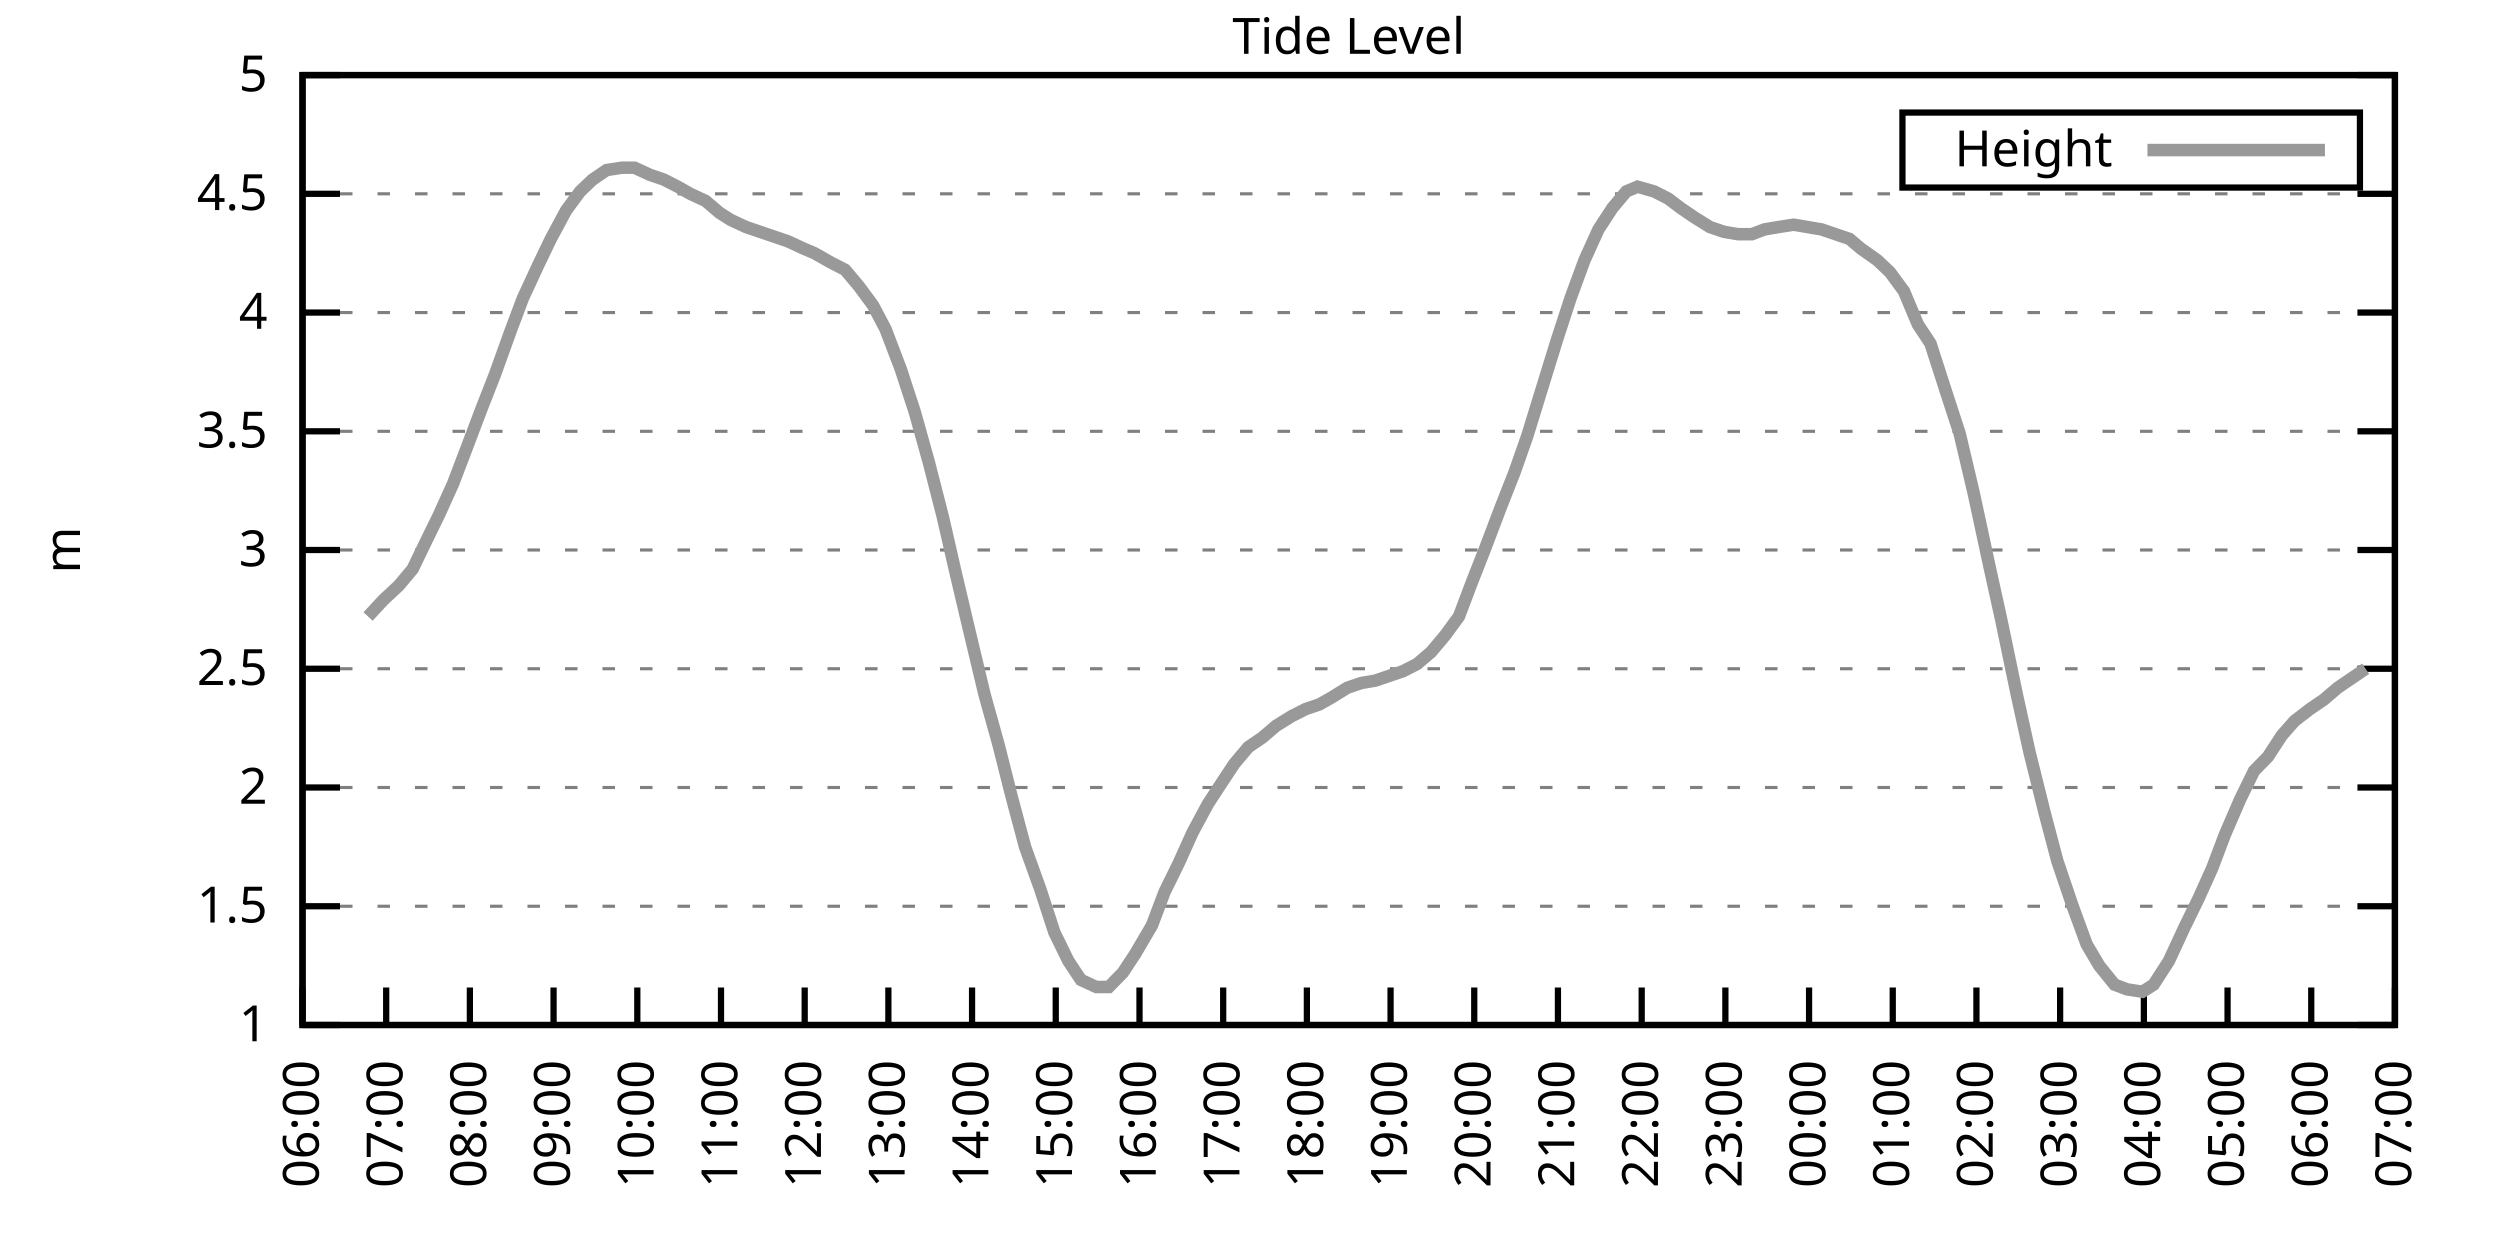
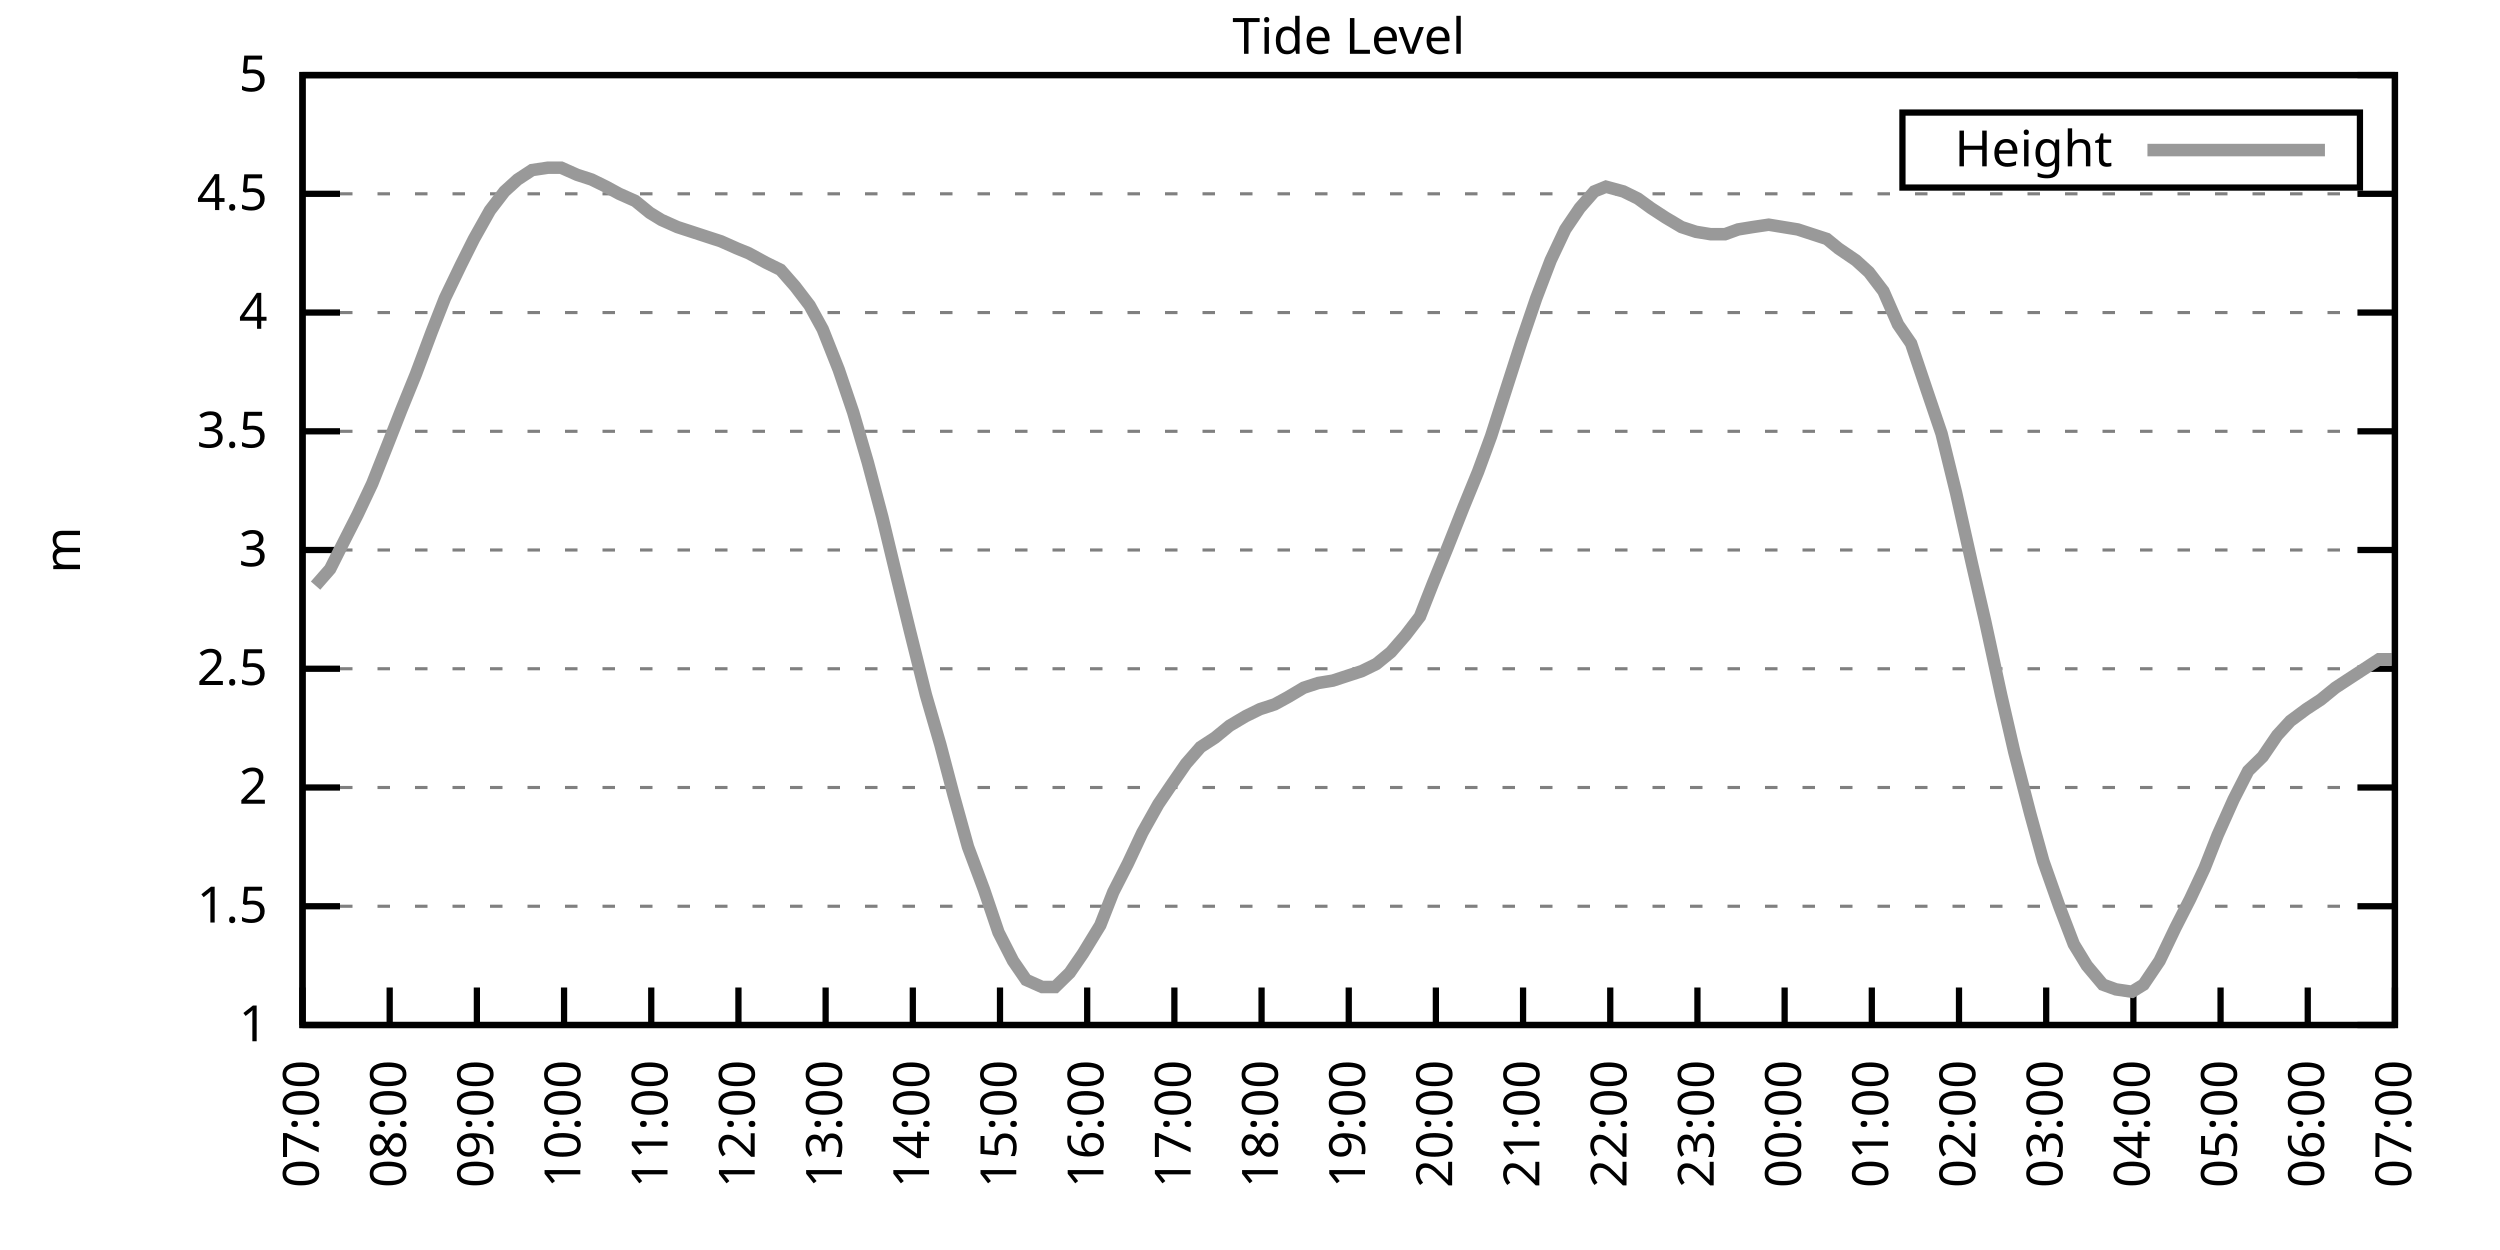
<svg xmlns="http://www.w3.org/2000/svg" xmlns:xlink="http://www.w3.org/1999/xlink" width="400" height="200" viewBox="0 0 400 200">
  <g id="gnuplot_canvas">
    <rect x="0" y="0" width="400" height="200" fill="none" />
    <defs>
      <circle id="gpDot" r="0.5" stroke-width="0.5" stroke="currentColor" />
      <path id="gpPt0" stroke-width="0.333" stroke="currentColor" d="M-1,0 h2 M0,-1 v2" />
      <path id="gpPt1" stroke-width="0.333" stroke="currentColor" d="M-1,-1 L1,1 M1,-1 L-1,1" />
      <path id="gpPt2" stroke-width="0.333" stroke="currentColor" d="M-1,0 L1,0 M0,-1 L0,1 M-1,-1 L1,1 M-1,1 L1,-1" />
      <rect id="gpPt3" stroke-width="0.333" stroke="currentColor" x="-1" y="-1" width="2" height="2" />
      <rect id="gpPt4" stroke-width="0.333" stroke="currentColor" fill="currentColor" x="-1" y="-1" width="2" height="2" />
      <circle id="gpPt5" stroke-width="0.333" stroke="currentColor" cx="0" cy="0" r="1" />
      <use xlink:href="#gpPt5" id="gpPt6" fill="currentColor" stroke="none" />
      <path id="gpPt7" stroke-width="0.333" stroke="currentColor" d="M0,-1.33 L-1.33,0.67 L1.33,0.67 z" />
      <use xlink:href="#gpPt7" id="gpPt8" fill="currentColor" stroke="none" />
      <use xlink:href="#gpPt7" id="gpPt9" stroke="currentColor" transform="rotate(180)" />
      <use xlink:href="#gpPt9" id="gpPt10" fill="currentColor" stroke="none" />
      <use xlink:href="#gpPt3" id="gpPt11" stroke="currentColor" transform="rotate(45)" />
      <use xlink:href="#gpPt11" id="gpPt12" fill="currentColor" stroke="none" />
      <path id="gpPt13" stroke-width="0.333" stroke="currentColor" d="M0,1.330 L1.265,0.411 L0.782,-1.067 L-0.782,-1.076 L-1.265,0.411 z" />
      <use xlink:href="#gpPt13" id="gpPt14" fill="currentColor" stroke="none" />
      <filter id="textbox" filterUnits="objectBoundingBox" x="0" y="0" height="1" width="1">
        <feFlood flood-color="white" flood-opacity="1" result="bgnd" />
        <feComposite in="SourceGraphic" in2="bgnd" operator="atop" />
      </filter>
      <filter id="greybox" filterUnits="objectBoundingBox" x="0" y="0" height="1" width="1">
        <feFlood flood-color="lightgrey" flood-opacity="1" result="grey" />
        <feComposite in="SourceGraphic" in2="grey" operator="atop" />
      </filter>
    </defs>
    <g fill="none" color="white" stroke="currentColor" stroke-width="1.00" stroke-linecap="butt" stroke-linejoin="miter">
</g>
    <g fill="none" color="black" stroke="currentColor" stroke-width="1.00" stroke-linecap="butt" stroke-linejoin="miter">
      <g stroke="none" shape-rendering="crispEdges">
        <polygon fill="rgb(255, 255, 255)" points="48.40,164.00 383.18,164.00 383.18,12.02 48.40,12.02 " />
      </g>
    </g>
    <g fill="none" color="black" stroke="currentColor" stroke-width="1.00" stroke-linecap="butt" stroke-linejoin="miter">
</g>
    <g fill="none" color="black" stroke="black" stroke-width="0.50" stroke-linecap="butt" stroke-linejoin="miter">
</g>
    <g fill="none" color="gray" stroke="currentColor" stroke-width="0.50" stroke-linecap="butt" stroke-linejoin="miter">
      <path stroke="gray" stroke-dasharray="2,4" class="gridline" d="M48.40,164.00 L383.19,164.00  " />
    </g>
    <g fill="none" color="gray" stroke="gray" stroke-width="1.00" stroke-linecap="butt" stroke-linejoin="miter">
</g>
    <g fill="none" color="black" stroke="currentColor" stroke-width="1.00" stroke-linecap="butt" stroke-linejoin="miter">
      <path stroke="black" d="M48.40,164.00 L54.40,164.00 M383.19,164.00 L377.19,164.00  " />
      <g transform="translate(42.80,166.60)" stroke="none" fill="black" font-family="Sans" font-size="8.00" text-anchor="end">
        <text>
          <tspan font-family="Sans"> 1</tspan>
        </text>
      </g>
    </g>
    <g fill="none" color="black" stroke="currentColor" stroke-width="1.00" stroke-linecap="butt" stroke-linejoin="miter">
</g>
    <g fill="none" color="black" stroke="black" stroke-width="0.50" stroke-linecap="butt" stroke-linejoin="miter">
</g>
    <g fill="none" color="gray" stroke="currentColor" stroke-width="0.50" stroke-linecap="butt" stroke-linejoin="miter">
      <path stroke="gray" stroke-dasharray="2,4" class="gridline" d="M48.40,145.00 L383.19,145.00  " />
    </g>
    <g fill="none" color="gray" stroke="gray" stroke-width="1.00" stroke-linecap="butt" stroke-linejoin="miter">
</g>
    <g fill="none" color="black" stroke="currentColor" stroke-width="1.00" stroke-linecap="butt" stroke-linejoin="miter">
      <path stroke="black" d="M48.40,145.00 L54.40,145.00 M383.19,145.00 L377.19,145.00  " />
      <g transform="translate(42.80,147.60)" stroke="none" fill="black" font-family="Sans" font-size="8.00" text-anchor="end">
        <text>
          <tspan font-family="Sans"> 1.5</tspan>
        </text>
      </g>
    </g>
    <g fill="none" color="black" stroke="currentColor" stroke-width="1.00" stroke-linecap="butt" stroke-linejoin="miter">
</g>
    <g fill="none" color="black" stroke="black" stroke-width="0.50" stroke-linecap="butt" stroke-linejoin="miter">
</g>
    <g fill="none" color="gray" stroke="currentColor" stroke-width="0.50" stroke-linecap="butt" stroke-linejoin="miter">
      <path stroke="gray" stroke-dasharray="2,4" class="gridline" d="M48.40,126.00 L383.19,126.00  " />
    </g>
    <g fill="none" color="gray" stroke="gray" stroke-width="1.00" stroke-linecap="butt" stroke-linejoin="miter">
</g>
    <g fill="none" color="black" stroke="currentColor" stroke-width="1.00" stroke-linecap="butt" stroke-linejoin="miter">
      <path stroke="black" d="M48.40,126.00 L54.40,126.00 M383.19,126.00 L377.19,126.00  " />
      <g transform="translate(42.80,128.60)" stroke="none" fill="black" font-family="Sans" font-size="8.00" text-anchor="end">
        <text>
          <tspan font-family="Sans"> 2</tspan>
        </text>
      </g>
    </g>
    <g fill="none" color="black" stroke="currentColor" stroke-width="1.00" stroke-linecap="butt" stroke-linejoin="miter">
</g>
    <g fill="none" color="black" stroke="black" stroke-width="0.50" stroke-linecap="butt" stroke-linejoin="miter">
</g>
    <g fill="none" color="gray" stroke="currentColor" stroke-width="0.50" stroke-linecap="butt" stroke-linejoin="miter">
      <path stroke="gray" stroke-dasharray="2,4" class="gridline" d="M48.40,107.00 L383.19,107.00  " />
    </g>
    <g fill="none" color="gray" stroke="gray" stroke-width="1.00" stroke-linecap="butt" stroke-linejoin="miter">
</g>
    <g fill="none" color="black" stroke="currentColor" stroke-width="1.00" stroke-linecap="butt" stroke-linejoin="miter">
      <path stroke="black" d="M48.40,107.00 L54.40,107.00 M383.19,107.00 L377.19,107.00  " />
      <g transform="translate(42.80,109.60)" stroke="none" fill="black" font-family="Sans" font-size="8.00" text-anchor="end">
        <text>
          <tspan font-family="Sans"> 2.5</tspan>
        </text>
      </g>
    </g>
    <g fill="none" color="black" stroke="currentColor" stroke-width="1.00" stroke-linecap="butt" stroke-linejoin="miter">
</g>
    <g fill="none" color="black" stroke="black" stroke-width="0.50" stroke-linecap="butt" stroke-linejoin="miter">
</g>
    <g fill="none" color="gray" stroke="currentColor" stroke-width="0.50" stroke-linecap="butt" stroke-linejoin="miter">
      <path stroke="gray" stroke-dasharray="2,4" class="gridline" d="M48.40,88.00 L383.19,88.00  " />
    </g>
    <g fill="none" color="gray" stroke="gray" stroke-width="1.00" stroke-linecap="butt" stroke-linejoin="miter">
</g>
    <g fill="none" color="black" stroke="currentColor" stroke-width="1.00" stroke-linecap="butt" stroke-linejoin="miter">
      <path stroke="black" d="M48.40,88.00 L54.40,88.00 M383.19,88.00 L377.19,88.00  " />
      <g transform="translate(42.80,90.60)" stroke="none" fill="black" font-family="Sans" font-size="8.00" text-anchor="end">
        <text>
          <tspan font-family="Sans"> 3</tspan>
        </text>
      </g>
    </g>
    <g fill="none" color="black" stroke="currentColor" stroke-width="1.00" stroke-linecap="butt" stroke-linejoin="miter">
</g>
    <g fill="none" color="black" stroke="black" stroke-width="0.50" stroke-linecap="butt" stroke-linejoin="miter">
</g>
    <g fill="none" color="gray" stroke="currentColor" stroke-width="0.50" stroke-linecap="butt" stroke-linejoin="miter">
      <path stroke="gray" stroke-dasharray="2,4" class="gridline" d="M48.40,69.01 L383.19,69.01  " />
    </g>
    <g fill="none" color="gray" stroke="gray" stroke-width="1.00" stroke-linecap="butt" stroke-linejoin="miter">
</g>
    <g fill="none" color="black" stroke="currentColor" stroke-width="1.00" stroke-linecap="butt" stroke-linejoin="miter">
      <path stroke="black" d="M48.40,69.01 L54.40,69.01 M383.19,69.01 L377.19,69.01  " />
      <g transform="translate(42.80,71.61)" stroke="none" fill="black" font-family="Sans" font-size="8.00" text-anchor="end">
        <text>
          <tspan font-family="Sans"> 3.5</tspan>
        </text>
      </g>
    </g>
    <g fill="none" color="black" stroke="currentColor" stroke-width="1.00" stroke-linecap="butt" stroke-linejoin="miter">
</g>
    <g fill="none" color="black" stroke="black" stroke-width="0.50" stroke-linecap="butt" stroke-linejoin="miter">
</g>
    <g fill="none" color="gray" stroke="currentColor" stroke-width="0.50" stroke-linecap="butt" stroke-linejoin="miter">
      <path stroke="gray" stroke-dasharray="2,4" class="gridline" d="M48.40,50.01 L383.19,50.01  " />
    </g>
    <g fill="none" color="gray" stroke="gray" stroke-width="1.00" stroke-linecap="butt" stroke-linejoin="miter">
</g>
    <g fill="none" color="black" stroke="currentColor" stroke-width="1.00" stroke-linecap="butt" stroke-linejoin="miter">
      <path stroke="black" d="M48.40,50.01 L54.40,50.01 M383.19,50.01 L377.19,50.01  " />
      <g transform="translate(42.80,52.61)" stroke="none" fill="black" font-family="Sans" font-size="8.00" text-anchor="end">
        <text>
          <tspan font-family="Sans"> 4</tspan>
        </text>
      </g>
    </g>
    <g fill="none" color="black" stroke="currentColor" stroke-width="1.00" stroke-linecap="butt" stroke-linejoin="miter">
</g>
    <g fill="none" color="black" stroke="black" stroke-width="0.50" stroke-linecap="butt" stroke-linejoin="miter">
</g>
    <g fill="none" color="gray" stroke="currentColor" stroke-width="0.50" stroke-linecap="butt" stroke-linejoin="miter">
      <path stroke="gray" stroke-dasharray="2,4" class="gridline" d="M48.40,31.01 L383.19,31.01  " />
    </g>
    <g fill="none" color="gray" stroke="gray" stroke-width="1.00" stroke-linecap="butt" stroke-linejoin="miter">
</g>
    <g fill="none" color="black" stroke="currentColor" stroke-width="1.00" stroke-linecap="butt" stroke-linejoin="miter">
      <path stroke="black" d="M48.40,31.01 L54.40,31.01 M383.19,31.01 L377.19,31.01  " />
      <g transform="translate(42.80,33.61)" stroke="none" fill="black" font-family="Sans" font-size="8.00" text-anchor="end">
        <text>
          <tspan font-family="Sans"> 4.5</tspan>
        </text>
      </g>
    </g>
    <g fill="none" color="black" stroke="currentColor" stroke-width="1.00" stroke-linecap="butt" stroke-linejoin="miter">
</g>
    <g fill="none" color="black" stroke="black" stroke-width="0.50" stroke-linecap="butt" stroke-linejoin="miter">
</g>
    <g fill="none" color="gray" stroke="currentColor" stroke-width="0.50" stroke-linecap="butt" stroke-linejoin="miter">
      <path stroke="gray" stroke-dasharray="2,4" class="gridline" d="M48.40,12.01 L383.19,12.01  " />
    </g>
    <g fill="none" color="gray" stroke="gray" stroke-width="1.00" stroke-linecap="butt" stroke-linejoin="miter">
</g>
    <g fill="none" color="black" stroke="currentColor" stroke-width="1.00" stroke-linecap="butt" stroke-linejoin="miter">
      <path stroke="black" d="M48.40,12.01 L54.40,12.01 M383.19,12.01 L377.19,12.01  " />
      <g transform="translate(42.80,14.61)" stroke="none" fill="black" font-family="Sans" font-size="8.00" text-anchor="end">
        <text>
          <tspan font-family="Sans"> 5</tspan>
        </text>
      </g>
    </g>
    <g fill="none" color="black" stroke="currentColor" stroke-width="1.00" stroke-linecap="butt" stroke-linejoin="miter">
      <path stroke="black" d="M48.40,164.00 L48.40,158.00  " />
      <g transform="translate(51.00,169.60) rotate(270.00)" stroke="none" fill="black" font-family="Sans" font-size="8.00" text-anchor="end">
        <text>
-           <tspan font-family="Sans">06:00</tspan>
-         </text>
-       </g>
-     </g>
-     <g fill="none" color="black" stroke="currentColor" stroke-width="1.00" stroke-linecap="butt" stroke-linejoin="miter">
-       <path stroke="black" d="M61.79,164.00 L61.79,158.00  " />
-       <g transform="translate(64.39,169.60) rotate(270.00)" stroke="none" fill="black" font-family="Sans" font-size="8.00" text-anchor="end">
-         <text>
          <tspan font-family="Sans">07:00</tspan>
        </text>
      </g>
    </g>
    <g fill="none" color="black" stroke="currentColor" stroke-width="1.00" stroke-linecap="butt" stroke-linejoin="miter">
-       <path stroke="black" d="M75.18,164.00 L75.18,158.00  " />
-       <g transform="translate(77.78,169.60) rotate(270.00)" stroke="none" fill="black" font-family="Sans" font-size="8.00" text-anchor="end">
+       <path stroke="black" d="M62.35,164.00 L62.35,158.00  " />
+       <g transform="translate(64.95,169.60) rotate(270.00)" stroke="none" fill="black" font-family="Sans" font-size="8.00" text-anchor="end">
        <text>
          <tspan font-family="Sans">08:00</tspan>
        </text>
      </g>
    </g>
    <g fill="none" color="black" stroke="currentColor" stroke-width="1.00" stroke-linecap="butt" stroke-linejoin="miter">
-       <path stroke="black" d="M88.57,164.00 L88.57,158.00  " />
-       <g transform="translate(91.17,169.60) rotate(270.00)" stroke="none" fill="black" font-family="Sans" font-size="8.00" text-anchor="end">
+       <path stroke="black" d="M76.30,164.00 L76.30,158.00  " />
+       <g transform="translate(78.90,169.60) rotate(270.00)" stroke="none" fill="black" font-family="Sans" font-size="8.00" text-anchor="end">
        <text>
          <tspan font-family="Sans">09:00</tspan>
        </text>
      </g>
    </g>
    <g fill="none" color="black" stroke="currentColor" stroke-width="1.00" stroke-linecap="butt" stroke-linejoin="miter">
-       <path stroke="black" d="M101.97,164.00 L101.97,158.00  " />
-       <g transform="translate(104.57,169.60) rotate(270.00)" stroke="none" fill="black" font-family="Sans" font-size="8.00" text-anchor="end">
+       <path stroke="black" d="M90.25,164.00 L90.25,158.00  " />
+       <g transform="translate(92.85,169.60) rotate(270.00)" stroke="none" fill="black" font-family="Sans" font-size="8.00" text-anchor="end">
        <text>
          <tspan font-family="Sans">10:00</tspan>
        </text>
      </g>
    </g>
    <g fill="none" color="black" stroke="currentColor" stroke-width="1.00" stroke-linecap="butt" stroke-linejoin="miter">
-       <path stroke="black" d="M115.36,164.00 L115.36,158.00  " />
-       <g transform="translate(117.96,169.60) rotate(270.00)" stroke="none" fill="black" font-family="Sans" font-size="8.00" text-anchor="end">
+       <path stroke="black" d="M104.20,164.00 L104.20,158.00  " />
+       <g transform="translate(106.80,169.60) rotate(270.00)" stroke="none" fill="black" font-family="Sans" font-size="8.00" text-anchor="end">
        <text>
          <tspan font-family="Sans">11:00</tspan>
        </text>
      </g>
    </g>
    <g fill="none" color="black" stroke="currentColor" stroke-width="1.00" stroke-linecap="butt" stroke-linejoin="miter">
-       <path stroke="black" d="M128.75,164.00 L128.75,158.00  " />
-       <g transform="translate(131.35,169.60) rotate(270.00)" stroke="none" fill="black" font-family="Sans" font-size="8.00" text-anchor="end">
+       <path stroke="black" d="M118.15,164.00 L118.15,158.00  " />
+       <g transform="translate(120.75,169.60) rotate(270.00)" stroke="none" fill="black" font-family="Sans" font-size="8.00" text-anchor="end">
        <text>
          <tspan font-family="Sans">12:00</tspan>
        </text>
      </g>
    </g>
    <g fill="none" color="black" stroke="currentColor" stroke-width="1.00" stroke-linecap="butt" stroke-linejoin="miter">
-       <path stroke="black" d="M142.14,164.00 L142.14,158.00  " />
-       <g transform="translate(144.74,169.60) rotate(270.00)" stroke="none" fill="black" font-family="Sans" font-size="8.00" text-anchor="end">
+       <path stroke="black" d="M132.10,164.00 L132.10,158.00  " />
+       <g transform="translate(134.70,169.60) rotate(270.00)" stroke="none" fill="black" font-family="Sans" font-size="8.00" text-anchor="end">
        <text>
          <tspan font-family="Sans">13:00</tspan>
        </text>
      </g>
    </g>
    <g fill="none" color="black" stroke="currentColor" stroke-width="1.00" stroke-linecap="butt" stroke-linejoin="miter">
-       <path stroke="black" d="M155.53,164.00 L155.53,158.00  " />
-       <g transform="translate(158.13,169.60) rotate(270.00)" stroke="none" fill="black" font-family="Sans" font-size="8.00" text-anchor="end">
+       <path stroke="black" d="M146.05,164.00 L146.05,158.00  " />
+       <g transform="translate(148.65,169.60) rotate(270.00)" stroke="none" fill="black" font-family="Sans" font-size="8.00" text-anchor="end">
        <text>
          <tspan font-family="Sans">14:00</tspan>
        </text>
      </g>
    </g>
    <g fill="none" color="black" stroke="currentColor" stroke-width="1.00" stroke-linecap="butt" stroke-linejoin="miter">
-       <path stroke="black" d="M168.92,164.00 L168.92,158.00  " />
-       <g transform="translate(171.52,169.60) rotate(270.00)" stroke="none" fill="black" font-family="Sans" font-size="8.00" text-anchor="end">
+       <path stroke="black" d="M160.00,164.00 L160.00,158.00  " />
+       <g transform="translate(162.60,169.60) rotate(270.00)" stroke="none" fill="black" font-family="Sans" font-size="8.00" text-anchor="end">
        <text>
          <tspan font-family="Sans">15:00</tspan>
        </text>
      </g>
    </g>
    <g fill="none" color="black" stroke="currentColor" stroke-width="1.00" stroke-linecap="butt" stroke-linejoin="miter">
-       <path stroke="black" d="M182.32,164.00 L182.32,158.00  " />
-       <g transform="translate(184.92,169.60) rotate(270.00)" stroke="none" fill="black" font-family="Sans" font-size="8.00" text-anchor="end">
+       <path stroke="black" d="M173.95,164.00 L173.95,158.00  " />
+       <g transform="translate(176.55,169.60) rotate(270.00)" stroke="none" fill="black" font-family="Sans" font-size="8.00" text-anchor="end">
        <text>
          <tspan font-family="Sans">16:00</tspan>
        </text>
      </g>
    </g>
    <g fill="none" color="black" stroke="currentColor" stroke-width="1.00" stroke-linecap="butt" stroke-linejoin="miter">
-       <path stroke="black" d="M195.71,164.00 L195.71,158.00  " />
-       <g transform="translate(198.31,169.60) rotate(270.00)" stroke="none" fill="black" font-family="Sans" font-size="8.00" text-anchor="end">
+       <path stroke="black" d="M187.90,164.00 L187.90,158.00  " />
+       <g transform="translate(190.50,169.60) rotate(270.00)" stroke="none" fill="black" font-family="Sans" font-size="8.00" text-anchor="end">
        <text>
          <tspan font-family="Sans">17:00</tspan>
        </text>
      </g>
    </g>
    <g fill="none" color="black" stroke="currentColor" stroke-width="1.00" stroke-linecap="butt" stroke-linejoin="miter">
-       <path stroke="black" d="M209.10,164.00 L209.10,158.00  " />
-       <g transform="translate(211.70,169.60) rotate(270.00)" stroke="none" fill="black" font-family="Sans" font-size="8.00" text-anchor="end">
+       <path stroke="black" d="M201.85,164.00 L201.85,158.00  " />
+       <g transform="translate(204.45,169.60) rotate(270.00)" stroke="none" fill="black" font-family="Sans" font-size="8.00" text-anchor="end">
        <text>
          <tspan font-family="Sans">18:00</tspan>
        </text>
      </g>
    </g>
    <g fill="none" color="black" stroke="currentColor" stroke-width="1.00" stroke-linecap="butt" stroke-linejoin="miter">
-       <path stroke="black" d="M222.49,164.00 L222.49,158.00  " />
-       <g transform="translate(225.09,169.60) rotate(270.00)" stroke="none" fill="black" font-family="Sans" font-size="8.00" text-anchor="end">
+       <path stroke="black" d="M215.80,164.00 L215.80,158.00  " />
+       <g transform="translate(218.40,169.60) rotate(270.00)" stroke="none" fill="black" font-family="Sans" font-size="8.00" text-anchor="end">
        <text>
          <tspan font-family="Sans">19:00</tspan>
        </text>
      </g>
    </g>
    <g fill="none" color="black" stroke="currentColor" stroke-width="1.00" stroke-linecap="butt" stroke-linejoin="miter">
-       <path stroke="black" d="M235.88,164.00 L235.88,158.00  " />
-       <g transform="translate(238.48,169.60) rotate(270.00)" stroke="none" fill="black" font-family="Sans" font-size="8.00" text-anchor="end">
+       <path stroke="black" d="M229.74,164.00 L229.74,158.00  " />
+       <g transform="translate(232.34,169.60) rotate(270.00)" stroke="none" fill="black" font-family="Sans" font-size="8.00" text-anchor="end">
        <text>
          <tspan font-family="Sans">20:00</tspan>
        </text>
      </g>
    </g>
    <g fill="none" color="black" stroke="currentColor" stroke-width="1.00" stroke-linecap="butt" stroke-linejoin="miter">
-       <path stroke="black" d="M249.27,164.00 L249.27,158.00  " />
-       <g transform="translate(251.87,169.60) rotate(270.00)" stroke="none" fill="black" font-family="Sans" font-size="8.00" text-anchor="end">
+       <path stroke="black" d="M243.69,164.00 L243.69,158.00  " />
+       <g transform="translate(246.29,169.60) rotate(270.00)" stroke="none" fill="black" font-family="Sans" font-size="8.00" text-anchor="end">
        <text>
          <tspan font-family="Sans">21:00</tspan>
        </text>
      </g>
    </g>
    <g fill="none" color="black" stroke="currentColor" stroke-width="1.00" stroke-linecap="butt" stroke-linejoin="miter">
-       <path stroke="black" d="M262.67,164.00 L262.67,158.00  " />
-       <g transform="translate(265.27,169.60) rotate(270.00)" stroke="none" fill="black" font-family="Sans" font-size="8.00" text-anchor="end">
+       <path stroke="black" d="M257.64,164.00 L257.64,158.00  " />
+       <g transform="translate(260.24,169.60) rotate(270.00)" stroke="none" fill="black" font-family="Sans" font-size="8.00" text-anchor="end">
        <text>
          <tspan font-family="Sans">22:00</tspan>
        </text>
      </g>
    </g>
    <g fill="none" color="black" stroke="currentColor" stroke-width="1.00" stroke-linecap="butt" stroke-linejoin="miter">
-       <path stroke="black" d="M276.06,164.00 L276.06,158.00  " />
-       <g transform="translate(278.66,169.60) rotate(270.00)" stroke="none" fill="black" font-family="Sans" font-size="8.00" text-anchor="end">
+       <path stroke="black" d="M271.59,164.00 L271.59,158.00  " />
+       <g transform="translate(274.19,169.60) rotate(270.00)" stroke="none" fill="black" font-family="Sans" font-size="8.00" text-anchor="end">
        <text>
          <tspan font-family="Sans">23:00</tspan>
        </text>
      </g>
    </g>
    <g fill="none" color="black" stroke="currentColor" stroke-width="1.00" stroke-linecap="butt" stroke-linejoin="miter">
-       <path stroke="black" d="M289.45,164.00 L289.45,158.00  " />
-       <g transform="translate(292.05,169.60) rotate(270.00)" stroke="none" fill="black" font-family="Sans" font-size="8.00" text-anchor="end">
+       <path stroke="black" d="M285.54,164.00 L285.54,158.00  " />
+       <g transform="translate(288.14,169.60) rotate(270.00)" stroke="none" fill="black" font-family="Sans" font-size="8.00" text-anchor="end">
        <text>
          <tspan font-family="Sans">00:00</tspan>
        </text>
      </g>
    </g>
    <g fill="none" color="black" stroke="currentColor" stroke-width="1.00" stroke-linecap="butt" stroke-linejoin="miter">
-       <path stroke="black" d="M302.84,164.00 L302.84,158.00  " />
-       <g transform="translate(305.44,169.60) rotate(270.00)" stroke="none" fill="black" font-family="Sans" font-size="8.00" text-anchor="end">
+       <path stroke="black" d="M299.49,164.00 L299.49,158.00  " />
+       <g transform="translate(302.09,169.60) rotate(270.00)" stroke="none" fill="black" font-family="Sans" font-size="8.00" text-anchor="end">
        <text>
          <tspan font-family="Sans">01:00</tspan>
        </text>
      </g>
    </g>
    <g fill="none" color="black" stroke="currentColor" stroke-width="1.00" stroke-linecap="butt" stroke-linejoin="miter">
-       <path stroke="black" d="M316.23,164.00 L316.23,158.00  " />
-       <g transform="translate(318.83,169.60) rotate(270.00)" stroke="none" fill="black" font-family="Sans" font-size="8.00" text-anchor="end">
+       <path stroke="black" d="M313.44,164.00 L313.44,158.00  " />
+       <g transform="translate(316.04,169.60) rotate(270.00)" stroke="none" fill="black" font-family="Sans" font-size="8.00" text-anchor="end">
        <text>
          <tspan font-family="Sans">02:00</tspan>
        </text>
      </g>
    </g>
    <g fill="none" color="black" stroke="currentColor" stroke-width="1.00" stroke-linecap="butt" stroke-linejoin="miter">
-       <path stroke="black" d="M329.62,164.00 L329.62,158.00  " />
-       <g transform="translate(332.22,169.60) rotate(270.00)" stroke="none" fill="black" font-family="Sans" font-size="8.00" text-anchor="end">
+       <path stroke="black" d="M327.39,164.00 L327.39,158.00  " />
+       <g transform="translate(329.99,169.60) rotate(270.00)" stroke="none" fill="black" font-family="Sans" font-size="8.00" text-anchor="end">
        <text>
          <tspan font-family="Sans">03:00</tspan>
        </text>
      </g>
    </g>
    <g fill="none" color="black" stroke="currentColor" stroke-width="1.00" stroke-linecap="butt" stroke-linejoin="miter">
-       <path stroke="black" d="M343.02,164.00 L343.02,158.00  " />
-       <g transform="translate(345.62,169.60) rotate(270.00)" stroke="none" fill="black" font-family="Sans" font-size="8.00" text-anchor="end">
+       <path stroke="black" d="M341.34,164.00 L341.34,158.00  " />
+       <g transform="translate(343.94,169.60) rotate(270.00)" stroke="none" fill="black" font-family="Sans" font-size="8.00" text-anchor="end">
        <text>
          <tspan font-family="Sans">04:00</tspan>
        </text>
      </g>
    </g>
    <g fill="none" color="black" stroke="currentColor" stroke-width="1.00" stroke-linecap="butt" stroke-linejoin="miter">
-       <path stroke="black" d="M356.41,164.00 L356.41,158.00  " />
-       <g transform="translate(359.01,169.60) rotate(270.00)" stroke="none" fill="black" font-family="Sans" font-size="8.00" text-anchor="end">
+       <path stroke="black" d="M355.29,164.00 L355.29,158.00  " />
+       <g transform="translate(357.89,169.60) rotate(270.00)" stroke="none" fill="black" font-family="Sans" font-size="8.00" text-anchor="end">
        <text>
          <tspan font-family="Sans">05:00</tspan>
        </text>
      </g>
    </g>
    <g fill="none" color="black" stroke="currentColor" stroke-width="1.00" stroke-linecap="butt" stroke-linejoin="miter">
-       <path stroke="black" d="M369.80,164.00 L369.80,158.00  " />
-       <g transform="translate(372.40,169.60) rotate(270.00)" stroke="none" fill="black" font-family="Sans" font-size="8.00" text-anchor="end">
+       <path stroke="black" d="M369.24,164.00 L369.24,158.00  " />
+       <g transform="translate(371.84,169.60) rotate(270.00)" stroke="none" fill="black" font-family="Sans" font-size="8.00" text-anchor="end">
        <text>
          <tspan font-family="Sans">06:00</tspan>
        </text>
      </g>
    </g>
    <g fill="none" color="black" stroke="currentColor" stroke-width="1.00" stroke-linecap="butt" stroke-linejoin="miter">
      <path stroke="black" d="M383.19,164.00 L383.19,158.00  " />
      <g transform="translate(385.79,169.60) rotate(270.00)" stroke="none" fill="black" font-family="Sans" font-size="8.00" text-anchor="end">
        <text>
          <tspan font-family="Sans">07:00</tspan>
        </text>
      </g>
    </g>
    <g fill="none" color="black" stroke="currentColor" stroke-width="1.00" stroke-linecap="butt" stroke-linejoin="miter">
</g>
    <g fill="none" color="black" stroke="currentColor" stroke-width="1.00" stroke-linecap="butt" stroke-linejoin="miter">
      <path stroke="black" d="M48.40,12.01 L48.40,164.00 L383.19,164.00 L383.19,12.01 L48.40,12.01 Z  " />
    </g>
    <g fill="none" color="black" stroke="currentColor" stroke-width="1.00" stroke-linecap="butt" stroke-linejoin="miter">
</g>
    <g fill="none" color="black" stroke="currentColor" stroke-width="1.00" stroke-linecap="butt" stroke-linejoin="miter">
      <path stroke="black" d="M304.39,30.01 L304.39,18.01 L377.59,18.01 L377.59,30.01 L304.39,30.01 Z  " />
    </g>
    <g id="Tide_level_plot_1">
      <g fill="none" color="white" stroke="black" stroke-width="2.00" stroke-linecap="butt" stroke-linejoin="miter">
</g>
      <g fill="none" color="black" stroke="currentColor" stroke-width="2.00" stroke-linecap="butt" stroke-linejoin="miter">
        <g transform="translate(337.99,26.61)" stroke="none" fill="black" font-family="Sans" font-size="8.00" text-anchor="end">
          <text>
            <tspan font-family="Sans">Height</tspan>
          </text>
        </g>
      </g>
      <g fill="none" color="black" stroke="currentColor" stroke-width="2.00" stroke-linecap="butt" stroke-linejoin="miter">
-         <path stroke="rgb(153, 153, 153)" d="M343.59,24.01 L371.99,24.01 M58.89,98.64 L61.35,95.98 L63.80,93.70 L66.03,91.04 L68.04,86.87 L70.27,82.31   L72.50,77.37 L74.96,70.91 L76.97,65.59 L79.20,59.89 L81.66,53.05 L83.66,47.73 L86.12,42.41 L88.13,38.23   L90.58,33.67 L92.82,30.63 L94.82,28.73 L97.06,27.21 L99.51,26.83 L101.52,26.83 L103.98,27.97 L106.21,28.73   L108.44,29.87 L110.45,31.01 L112.90,32.15 L115.13,34.05 L116.92,35.19 L119.38,36.33 L121.61,37.09 L123.84,37.85   L126.07,38.61 L128.53,39.75 L130.31,40.51 L132.99,42.03 L135.22,43.17 L137.45,45.83 L139.69,48.87 L141.69,52.67   L144.15,59.13 L146.38,65.97 L148.61,73.95 L150.85,82.69 L152.85,91.42 L155.09,100.92 L157.54,111.18 L159.77,119.16   L161.78,127.14 L164.01,135.50 L166.47,142.34 L168.70,149.18 L170.93,153.74 L172.94,156.78 L175.40,157.92 L177.41,157.92   L179.64,155.64 L181.65,152.60 L184.32,148.04 L186.33,142.72 L188.57,138.16 L190.80,133.22 L193.25,128.66 L195.48,125.24   L197.49,122.20 L199.73,119.54 L201.96,118.02 L204.19,116.12 L206.64,114.60 L208.88,113.46 L211.11,112.70 L213.12,111.56   L215.57,110.04 L217.80,109.28 L220.04,108.90 L222.27,108.14 L224.50,107.38 L226.73,106.24 L228.96,104.34 L231.20,101.68   L233.43,98.64 L235.44,93.32 L237.67,87.63 L240.12,81.17 L242.36,75.47 L244.36,69.77 L246.82,61.79 L249.05,54.57   L251.28,47.73 L253.51,41.65 L255.75,36.71 L257.98,33.29 L260.21,30.63 L262.00,29.87 L264.67,30.63 L266.91,31.77   L268.92,33.29 L271.15,34.81 L273.60,36.33 L275.83,37.09 L278.07,37.47 L280.30,37.47 L282.31,36.71 L284.54,36.33   L286.99,35.95 L289.23,36.33 L291.46,36.71 L293.69,37.47 L295.92,38.23 L297.71,39.75 L300.39,41.65 L302.39,43.55   L304.63,46.59 L306.86,51.91 L308.87,54.95 L311.32,62.55 L313.55,69.39 L315.79,78.89 L318.24,90.28 L320.25,99.40   L322.70,111.18 L324.71,120.30 L327.17,130.18 L329.18,137.78 L331.63,145.00 L333.86,151.08 L335.87,154.50 L338.33,157.54   L340.34,158.30 L342.79,158.68 L344.58,157.54 L347.03,153.74 L349.49,148.42 L351.72,143.86 L353.95,138.92 L355.96,133.60   L358.42,127.90 L360.65,123.34 L362.88,121.06 L365.11,117.64 L367.12,115.36 L369.58,113.46 L371.81,111.94 L374.04,110.04   L376.27,108.52 L378.50,107.00  " />
+         <path stroke="rgb(153, 153, 153)" d="M343.59,24.01 L371.99,24.01 M50.49,93.70 L52.82,91.04 L54.91,86.87 L57.23,82.31 L59.56,77.37 L62.12,70.91   L64.21,65.59 L66.53,59.89 L69.09,53.05 L71.18,47.73 L73.74,42.41 L75.83,38.23 L78.39,33.67 L80.72,30.63   L82.81,28.73 L85.13,27.21 L87.69,26.83 L89.78,26.83 L92.34,27.97 L94.67,28.73 L96.99,29.87 L99.08,31.01   L101.64,32.15 L103.97,34.05 L105.83,35.19 L108.38,36.33 L110.71,37.09 L113.03,37.85 L115.36,38.61 L117.92,39.75   L119.78,40.51 L122.57,42.03 L124.89,43.17 L127.22,45.83 L129.54,48.87 L131.63,52.67 L134.19,59.13 L136.51,65.97   L138.84,73.95 L141.16,82.69 L143.26,91.42 L145.58,100.92 L148.14,111.18 L150.46,119.16 L152.56,127.14 L154.88,135.50   L157.44,142.34 L159.76,149.18 L162.09,153.74 L164.18,156.78 L166.74,157.92 L168.83,157.92 L171.16,155.64 L173.25,152.60   L176.04,148.04 L178.13,142.72 L180.46,138.16 L182.78,133.22 L185.34,128.66 L187.66,125.24 L189.76,122.20 L192.08,119.54   L194.41,118.02 L196.73,116.12 L199.29,114.60 L201.61,113.46 L203.94,112.70 L206.03,111.56 L208.59,110.04 L210.91,109.28   L213.24,108.90 L215.56,108.14 L217.89,107.38 L220.21,106.24 L222.54,104.34 L224.86,101.68 L227.19,98.64 L229.28,93.32   L231.60,87.63 L234.16,81.17 L236.49,75.47 L238.58,69.77 L241.14,61.79 L243.46,54.57 L245.79,47.73 L248.11,41.65   L250.44,36.71 L252.76,33.29 L255.09,30.63 L256.95,29.87 L259.74,30.63 L262.06,31.77 L264.15,33.29 L266.48,34.81   L269.04,36.33 L271.36,37.09 L273.69,37.47 L276.01,37.47 L278.10,36.71 L280.43,36.33 L282.99,35.95 L285.31,36.33   L287.64,36.71 L289.96,37.47 L292.29,38.23 L294.15,39.75 L296.94,41.65 L299.03,43.55 L301.35,46.59 L303.68,51.91   L305.77,54.95 L308.33,62.55 L310.65,69.39 L312.98,78.89 L315.53,90.28 L317.63,99.40 L320.18,111.18 L322.28,120.30   L324.83,130.18 L326.93,137.78 L329.48,145.00 L331.81,151.08 L333.90,154.50 L336.46,157.54 L338.55,158.30 L341.11,158.68   L342.97,157.54 L345.53,153.74 L348.08,148.42 L350.41,143.86 L352.73,138.92 L354.83,133.60 L357.38,127.90 L359.71,123.34   L362.03,121.06 L364.36,117.64 L366.45,115.36 L369.01,113.46 L371.33,111.94 L373.66,110.04 L375.98,108.52 L378.31,107.00   L380.63,105.48 L382.96,105.48  " />
      </g>
    </g>
    <g fill="none" color="black" stroke="currentColor" stroke-width="2.00" stroke-linecap="butt" stroke-linejoin="miter">
</g>
    <g fill="none" color="black" stroke="black" stroke-width="1.00" stroke-linecap="butt" stroke-linejoin="miter">
</g>
    <g fill="none" color="black" stroke="currentColor" stroke-width="1.00" stroke-linecap="butt" stroke-linejoin="miter">
      <path stroke="black" d="M48.40,12.01 L48.40,164.00 L383.19,164.00 L383.19,12.01 L48.40,12.01 Z  " />
      <g transform="translate(12.80,88.01) rotate(270.00)" stroke="none" fill="black" font-family="Sans" font-size="8.00" text-anchor="middle">
        <text>
          <tspan font-family="Sans">m</tspan>
        </text>
      </g>
    </g>
    <g fill="none" color="black" stroke="currentColor" stroke-width="1.00" stroke-linecap="butt" stroke-linejoin="miter">
</g>
    <g fill="none" color="black" stroke="currentColor" stroke-width="1.00" stroke-linecap="butt" stroke-linejoin="miter">
      <g transform="translate(215.79,8.61)" stroke="none" fill="black" font-family="Sans" font-size="8.00" text-anchor="middle">
        <text>
          <tspan font-family="Sans">Tide Level</tspan>
        </text>
      </g>
    </g>
    <g fill="none" color="black" stroke="currentColor" stroke-width="1.00" stroke-linecap="butt" stroke-linejoin="miter">
</g>
  </g>
</svg>
